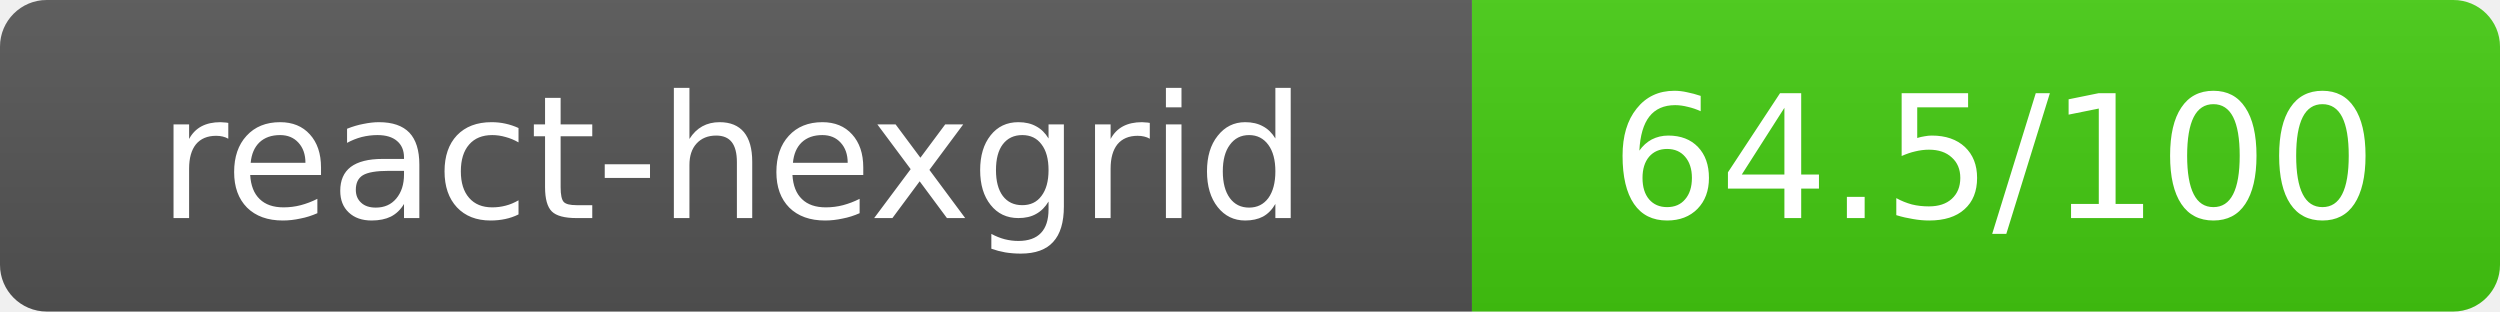
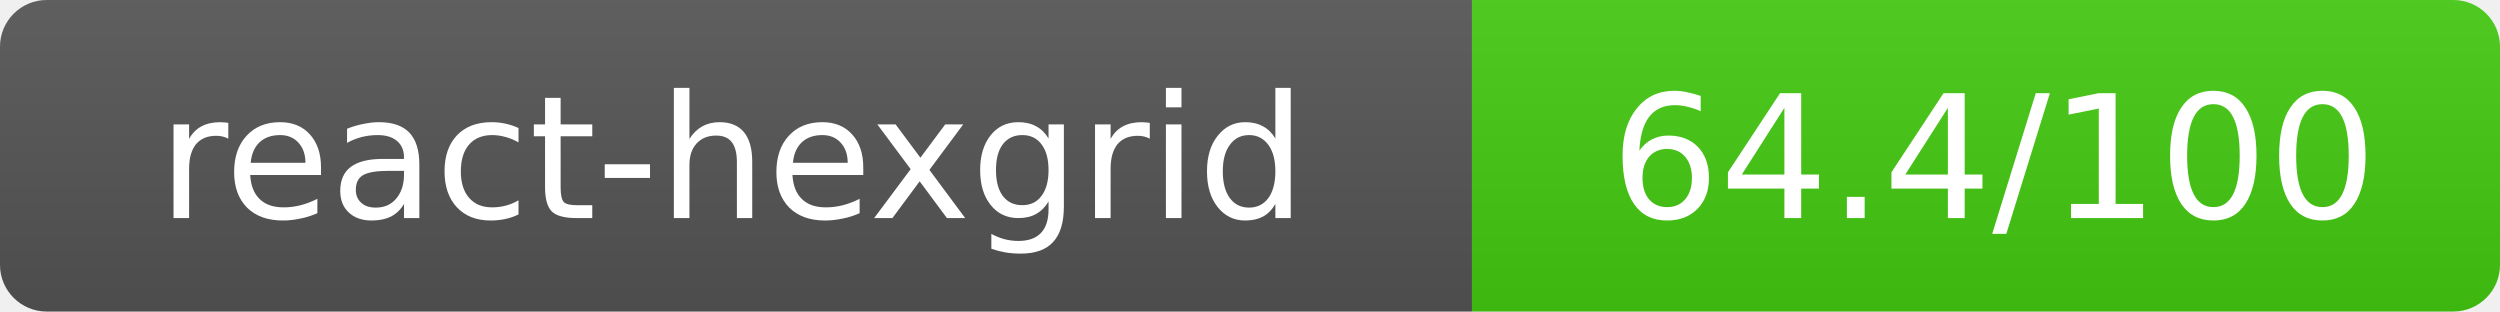
- <svg xmlns="http://www.w3.org/2000/svg" width="160.5" height="20" role="img" aria-label="react-hexgrid: 64.5/100">
+ <svg xmlns="http://www.w3.org/2000/svg" width="160.5" height="20" role="img" aria-label="react-hexgrid: 64.4/100">
  <linearGradient id="s" x2="0" y2="100%">
    <stop offset="0" stop-color="#bbb" stop-opacity=".1" />
    <stop offset="1" stop-opacity=".1" />
  </linearGradient>
  <clipPath id="r">
    <rect width="160.5" height="20" rx="3" fill="#fff" />
  </clipPath>
  <g clip-path="url(#r)">
    <rect width="94.5" height="20" fill="#555" />
    <rect x="94.5" width="66" height="20" fill="#44cc11" />
    <rect width="160.5" height="20" fill="url(#s)" />
  </g>
  <g fill="#fff" text-anchor="middle" font-family="Verdana,Geneva,DejaVu Sans,sans-serif" text-rendering="geometricPrecision" font-size="11">
    <text x="47" y="14">react-hexgrid</text>
-     <text x="128" y="14">64.5/100</text>
+     <text x="128" y="14">64.4/100</text>
  </g>
</svg>
